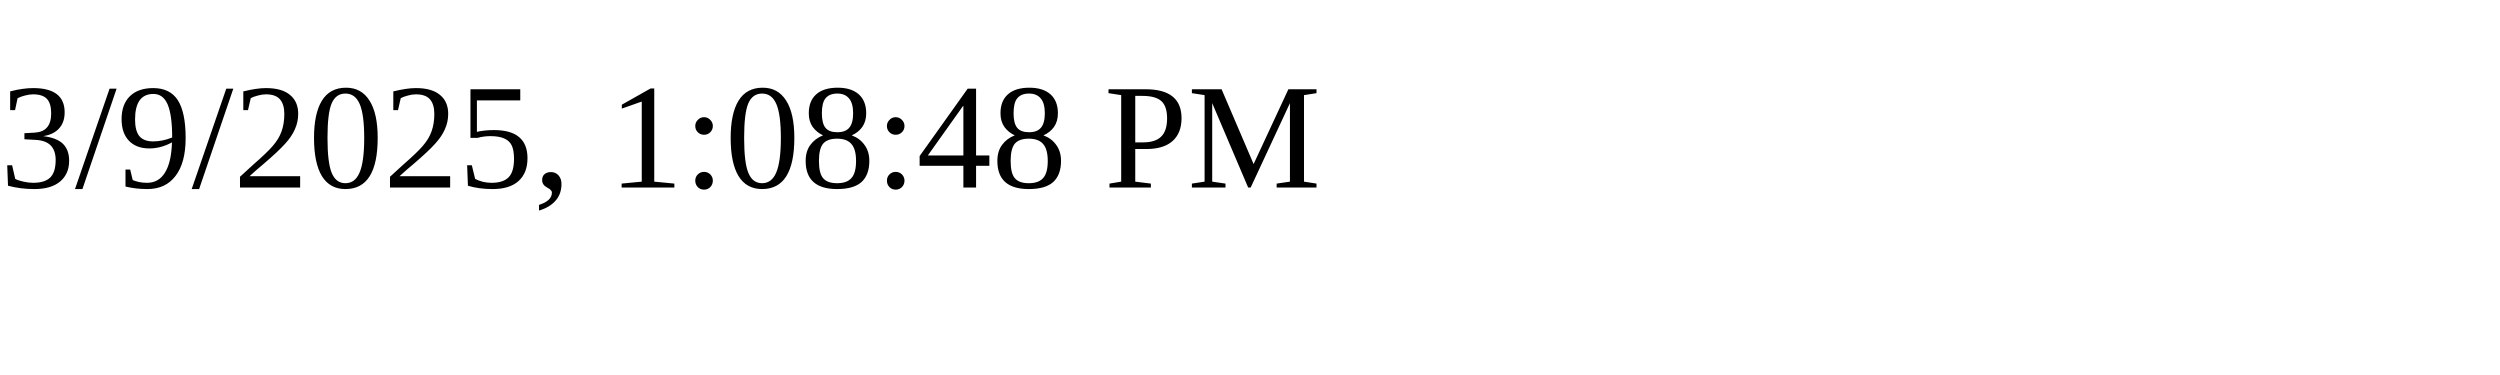
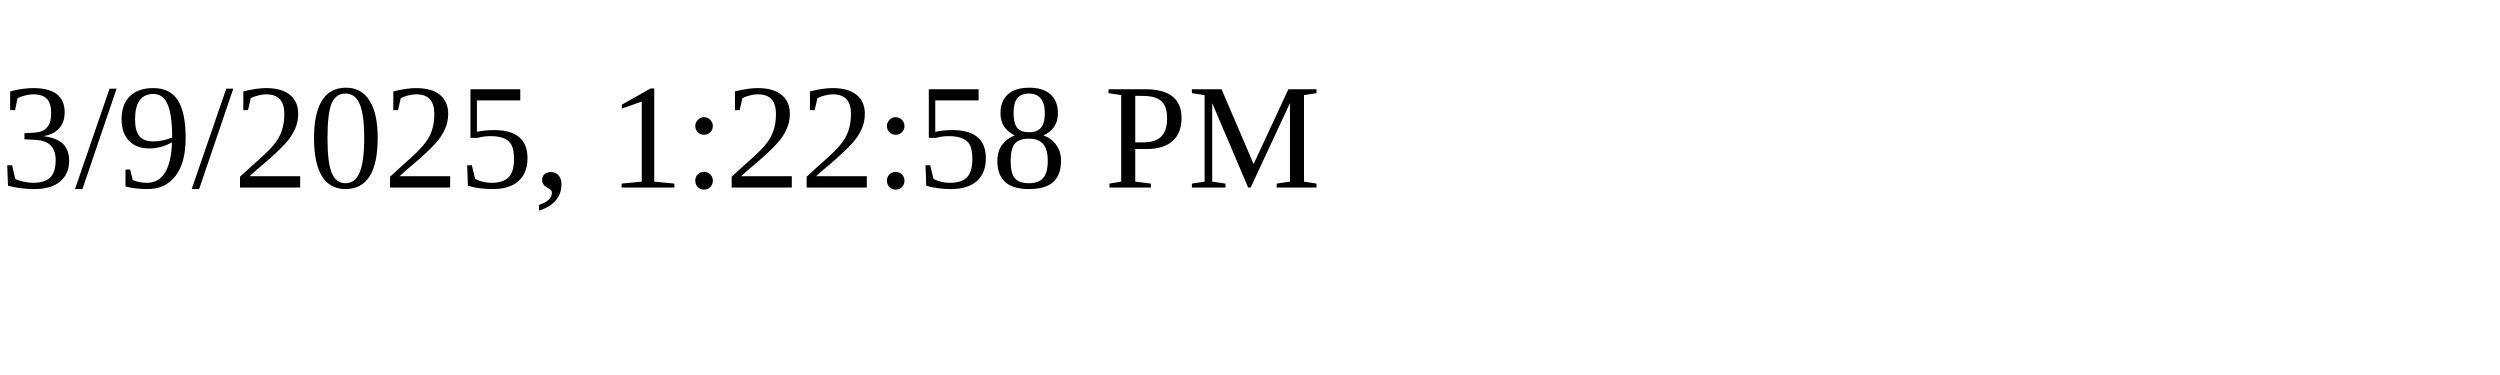
<svg xmlns="http://www.w3.org/2000/svg" height="30" width="200">
-   <text x="0" y="15">3/9/2025, 1:08:48 PM</text>
+   <text x="0" y="15">3/9/2025, 1:22:58 PM</text>
</svg>
